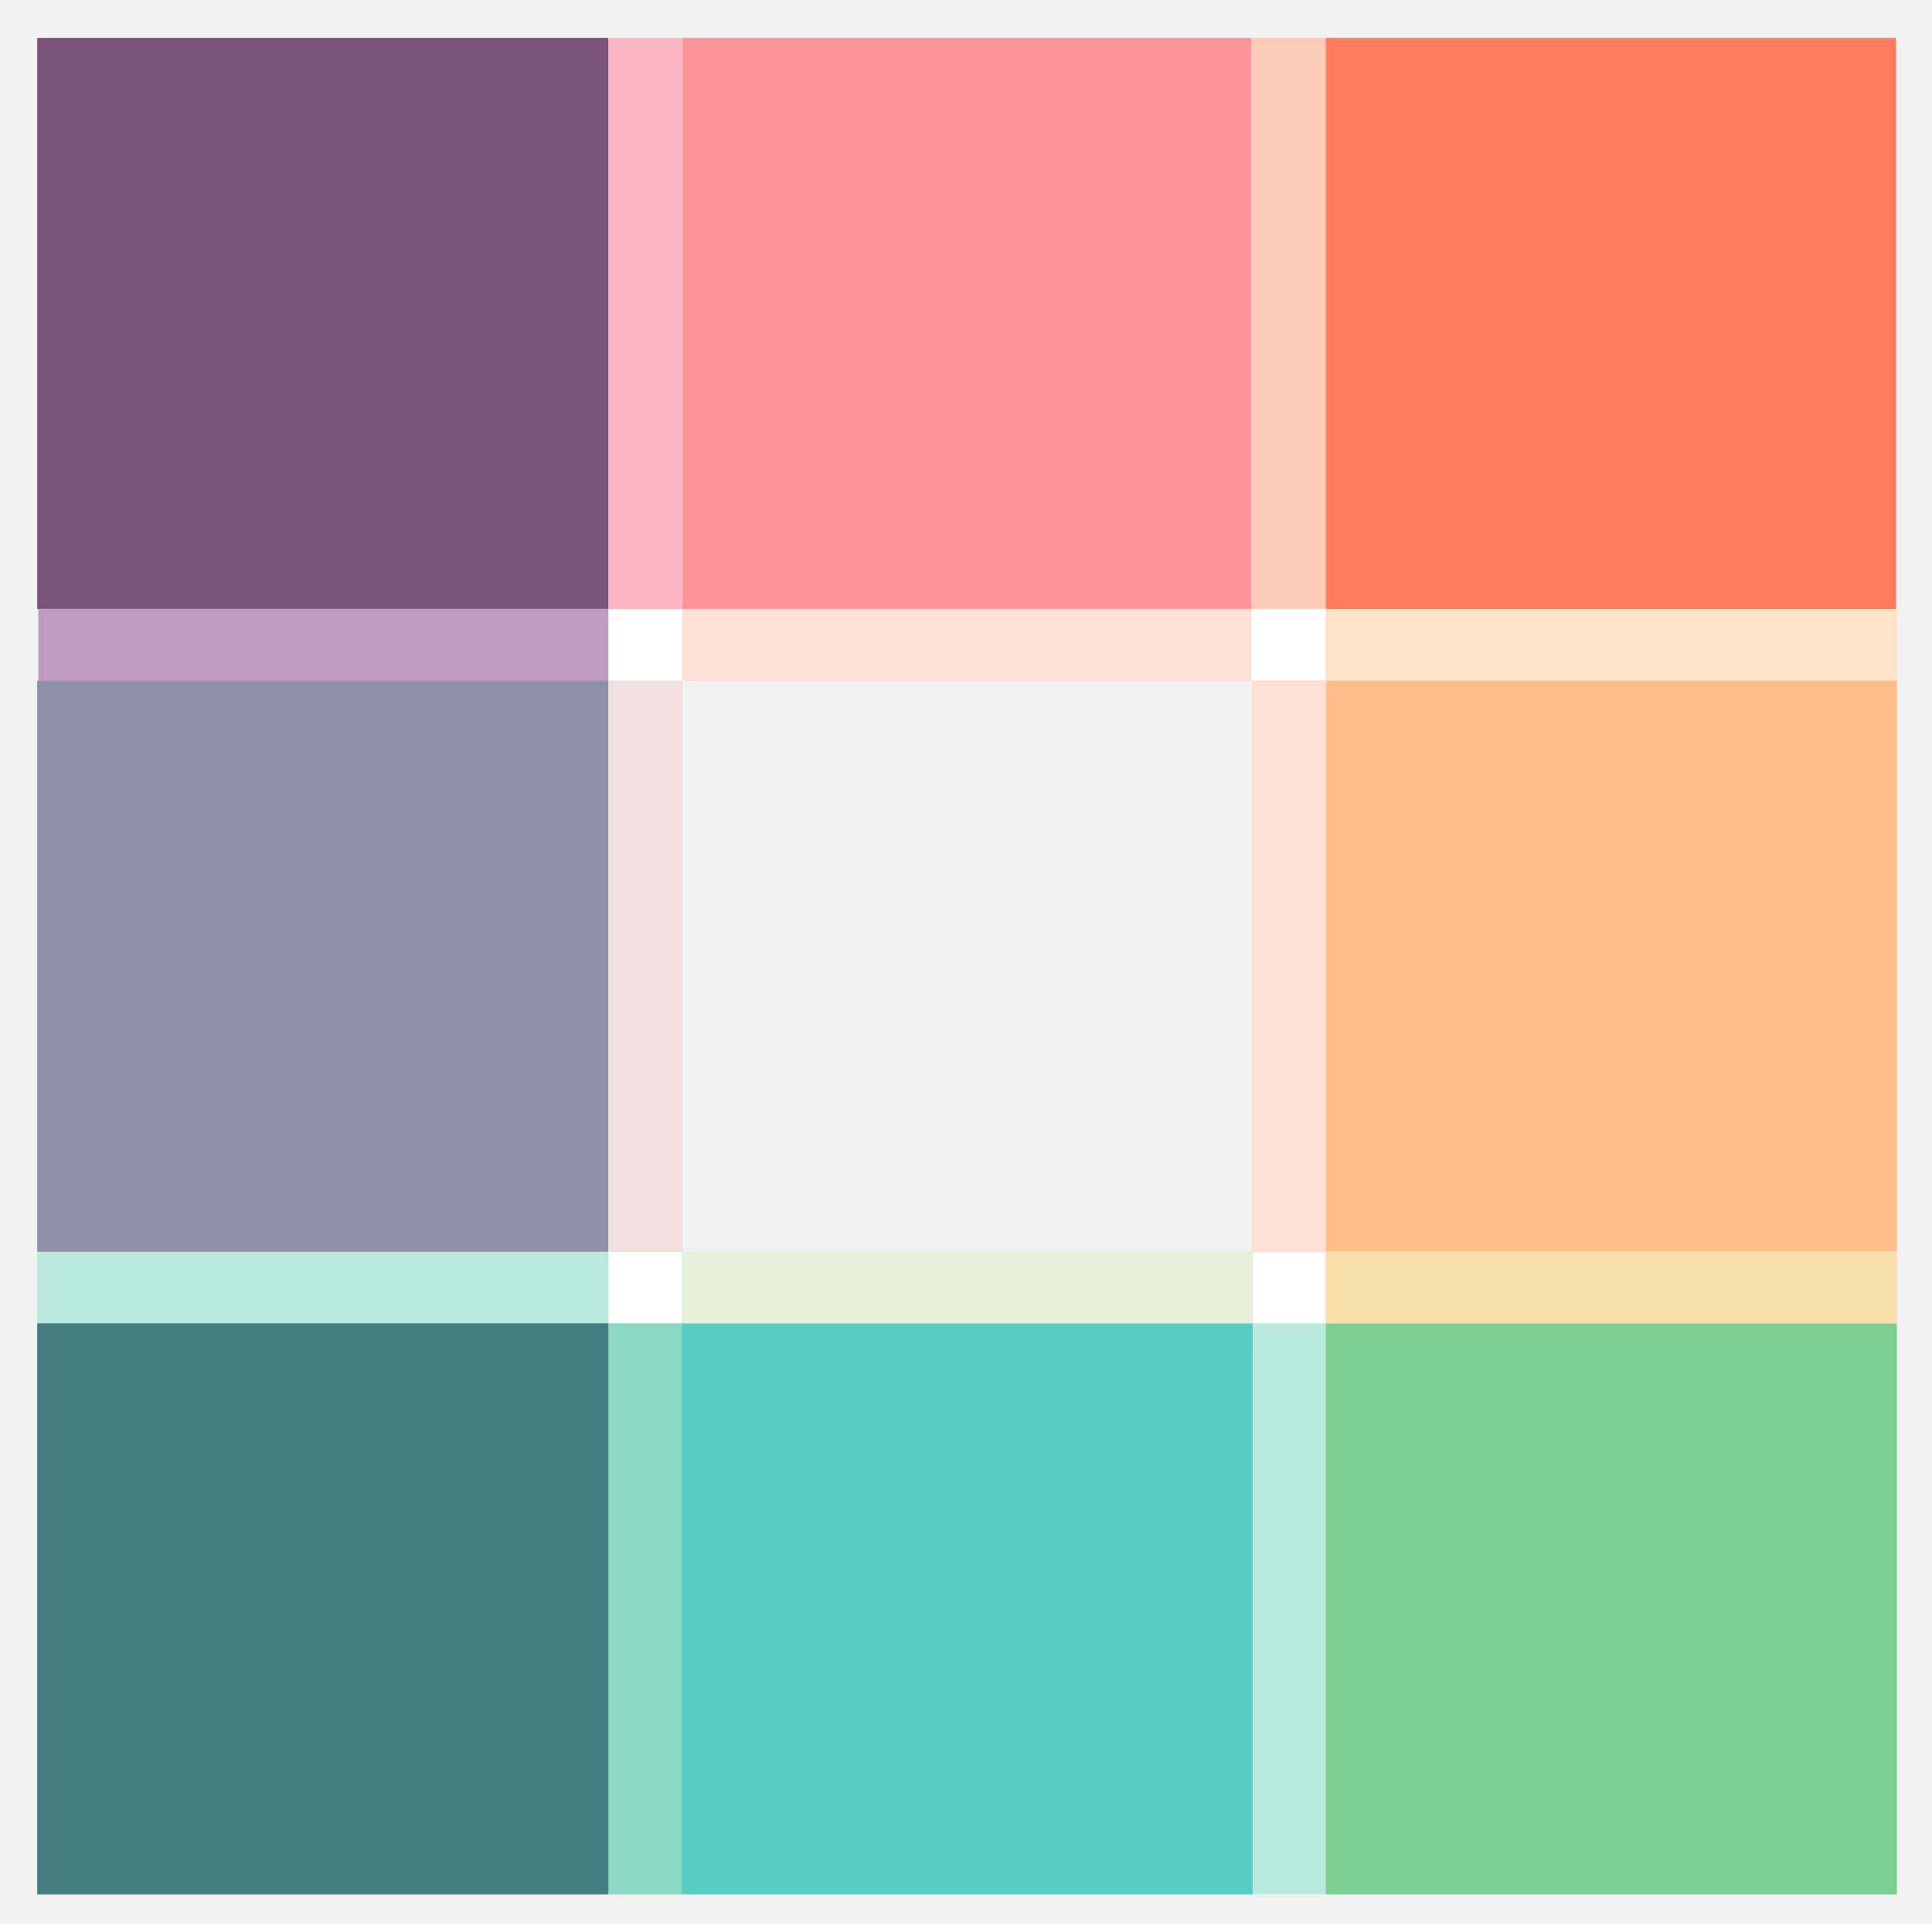
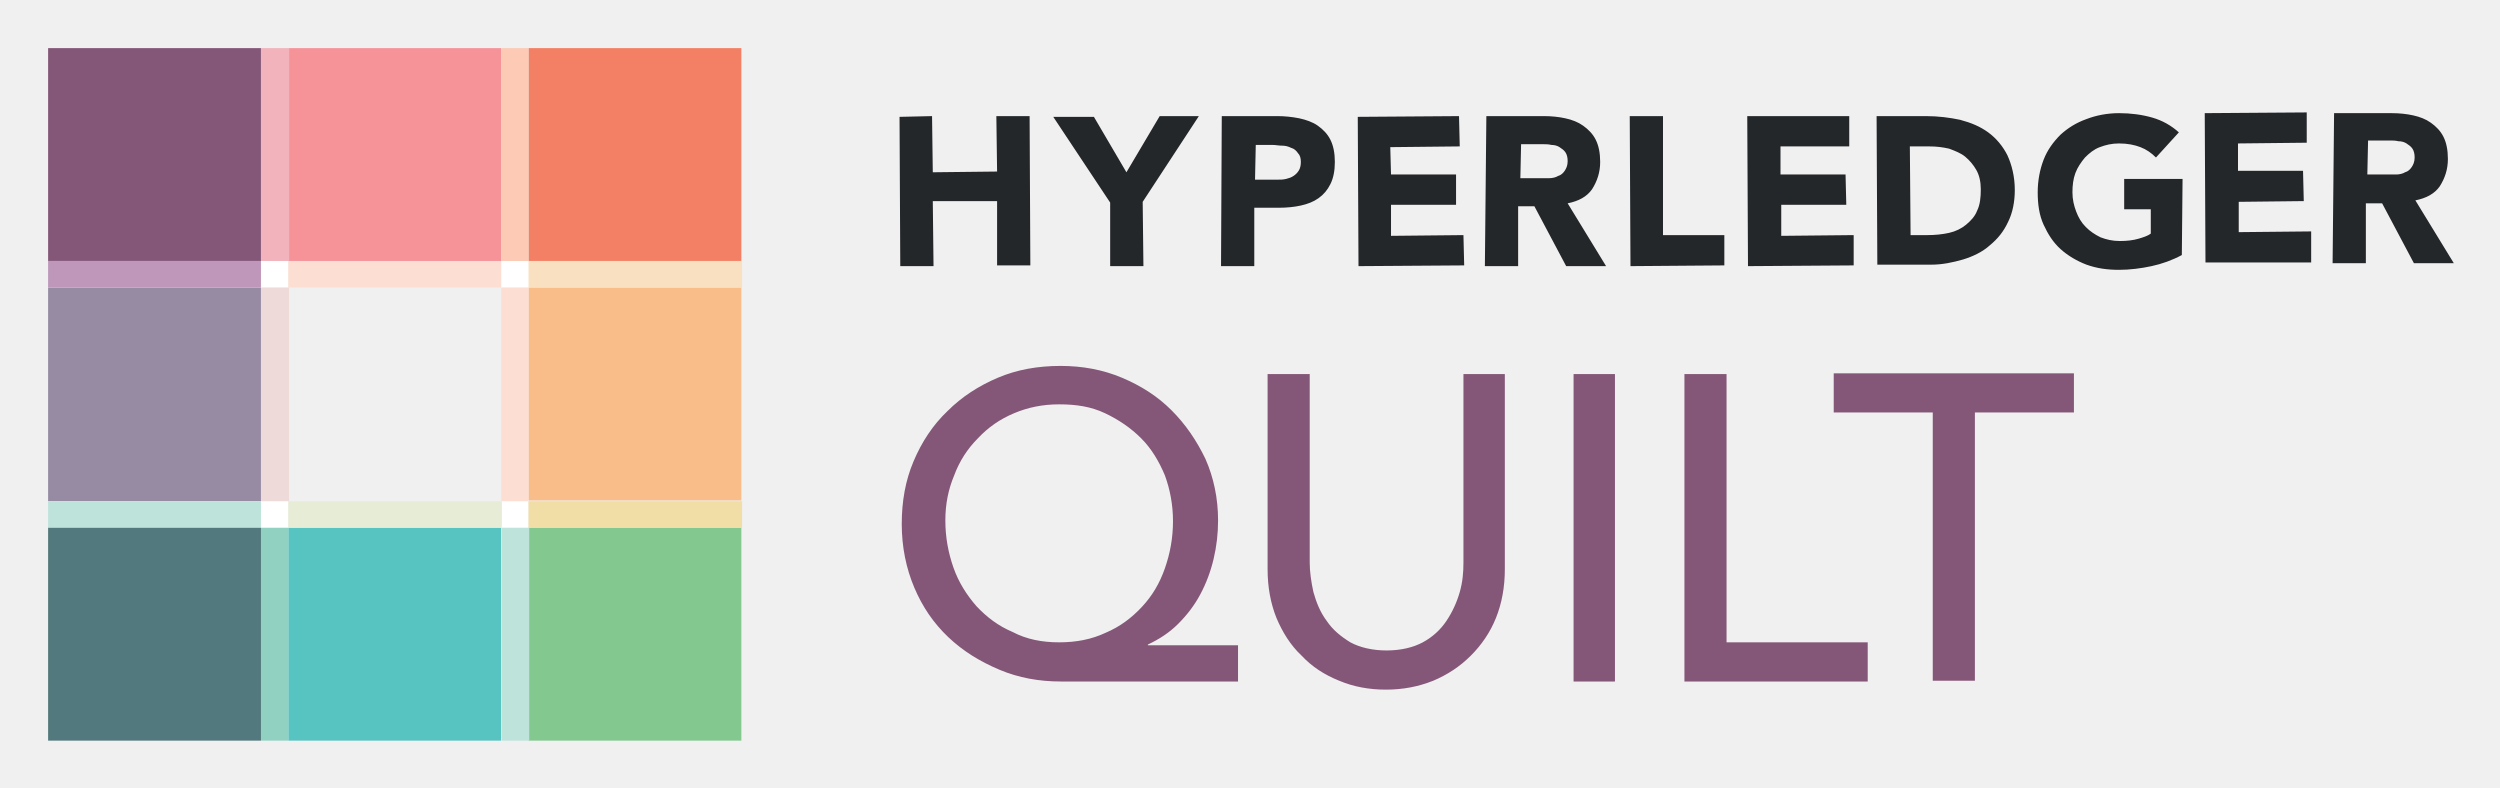
- <svg xmlns="http://www.w3.org/2000/svg" role="img" viewBox="-3.52 304.73 183.04 182.29">
-   <defs>
-     <clipPath id="b">
-       <path fill="none" d="M 0 307.767 L 612 307.767 L 612 484.233 L 0 484.233 Z" />
-     </clipPath>
-     <clipPath id="c" clip-path="url(#a)">
-       <path fill="none" d="M 0 307.767 L 612 307.767 L 612 484.233 L 0 484.233 Z" />
-     </clipPath>
-     <clipPath id="a">
-       <path fill="none" d="M 0.113 483.67 L 611.409 483.67 L 611.409 307.767 L 0.113 307.767 Z" />
-     </clipPath>
-     <clipPath id="d">
-       <path fill="none" d="M 0 307.767 L 612 307.767 L 612 484.233 L 0 484.233 Z" />
-     </clipPath>
-   </defs>
+ <svg xmlns="http://www.w3.org/2000/svg" role="img" viewBox="-6.51 -6.51 338.26 106.51">
+   <style>svg {enable-background:new 0 0 325.7 93.7}</style>
+   <style>.st2{fill:#845778}.st10{fill:#bde3db}.st11{fill:#fdded2}</style>
  <g>
-     <path fill="#fff" d="M115.02 362.374L122.199 362.374 122.199 369.213 115.02 369.213zM54.096 423.358L61.131 423.358 61.131 430.197 54.096 430.197zM54.096 362.462L61.131 362.462 61.131 369.301 54.096 369.301zM115.109 423.358L122.141 423.358 122.141 430.197 115.109 430.197z" clip-path="url(#b)" />
-     <path fill="#ff7c60" d="M 122.066 308.33 L 176.123 308.33 L 176.123 362.451 L 122.066 362.451 Z" clip-path="url(#c)" />
-     <path fill="#ffbd8a" d="M 122.066 369.237 L 176.187 369.237 L 176.187 423.326 L 122.066 423.326 Z" clip-path="url(#c)" />
-     <path fill="#58cdc6" d="M 61.065 430.112 L 115.184 430.112 L 115.184 484.233 L 61.065 484.233 Z" clip-path="url(#c)" />
-     <path fill="#7b537a" d="M 0 362.449 L 54.119 362.449 L 54.119 308.328 L 0 308.328 Z" clip-path="url(#c)" />
-     <path fill="#8e8fa9" d="M 0 423.358 L 54.119 423.358 L 54.119 369.239 L 0 369.239 Z" clip-path="url(#c)" />
-     <path fill="#8bd8c5" d="M 54.119 430.112 L 61.065 430.112 L 61.065 484.233 L 54.119 484.233 Z" clip-path="url(#c)" />
-     <path fill="#be9cc2" d="M 0.113 362.449 L 54.119 362.449 L 54.119 369.237 L 0.113 369.237 Z" clip-path="url(#c)" />
-     <path fill="#bae8de" d="M 0 430.112 L 54.119 430.112 L 54.119 423.356 L 0 423.356 Z" clip-path="url(#c)" />
-     <path fill="#ffe0d6" d="M 61.127 369.237 L 115.028 369.237 L 115.028 362.449 L 61.097 362.449 L 61.097 369.237 L 61.127 369.237" clip-path="url(#c)" />
-     <path fill="#ff939c" d="M 115.028 362.449 L 115.058 362.449 L 115.058 308.33 L 61.127 308.33 L 61.127 362.449 L 115.028 362.449" clip-path="url(#c)" />
-     <path fill="#fab6c2" d="M 61.001 362.449 L 61.127 362.449 L 61.127 308.33 L 54.119 308.33 L 54.119 362.449 L 61.001 362.449" clip-path="url(#c)" />
-     <path fill="#ffcbb8" d="M 115.12 362.449 L 122.066 362.449 L 122.066 308.33 L 115.058 308.33 L 115.058 362.449 L 115.12 362.449" clip-path="url(#c)" />
-     <path fill="#467d7e" d="M 54.057 430.112 L 0 430.112 L 0 484.233 L 54.119 484.233 L 54.119 430.112 L 54.057 430.112" clip-path="url(#c)" />
-     <path fill="#7cce91" d="M 122.066 430.112 L 176.187 430.112 L 176.187 484.233 L 122.066 484.233 Z" clip-path="url(#c)" />
-     <path fill="#f1dede" d="M 61.065 423.326 L 61.127 423.326 L 61.127 369.237 L 54.119 369.237 L 54.119 423.358 L 61.065 423.358 L 61.065 423.326" clip-path="url(#c)" />
-     <path fill="#bae8de" d="M 115.184 430.112 L 122.066 430.112 L 122.066 484.233 L 115.184 484.233 Z" clip-path="url(#c)" />
-     <path fill="#fde2c4" d="M 176.123 362.449 L 122.066 362.449 L 122.066 369.237 L 176.187 369.237 L 176.187 362.449 L 176.123 362.449" clip-path="url(#d)" />
-     <path fill="#f6dfa9" d="M 122.066 423.409 L 122.066 430.112 L 176.187 430.112 L 176.187 423.326 L 122.066 423.326 L 122.066 423.409" clip-path="url(#d)" />
-     <path fill="#ffe0d6" d="M 115.058 423.326 L 115.184 423.326 L 115.184 423.409 L 122.066 423.409 L 122.066 369.187 L 115.058 369.187 L 115.058 423.326" clip-path="url(#d)" />
-     <path fill="#e8f0db" d="M 61.065 430.112 L 115.184 430.112 L 115.184 423.326 L 61.065 423.326 Z" clip-path="url(#d)" />
+     <path fill="#fff" d="M61.3 28.8H65.1V32.4H61.3zM28.8 61.3H32.5V64.9H28.8zM28.8 28.8H32.5V32.4H28.8zM61.3 61.3H65V64.9H61.3z" />
+     <path fill="#24272a" d="M115.2 9.3L119.6 9.2 119.7 16.8 128.4 16.7 128.3 9.2 132.8 9.2 132.9 29.4 128.4 29.4 128.4 20.7 119.7 20.7 119.8 29.5 115.3 29.5zM143.7 20.9L136 9.3 141.5 9.3 145.9 16.8 150.4 9.2 155.7 9.2 148.1 20.8 148.2 29.5 143.7 29.5zM158.8 9.2l7.5 0c1 0 2 .1 3 .3.9.2 1.8.5 2.5 1 .7.5 1.3 1.1 1.7 1.9.4.8.6 1.8.6 3 0 1.2-.2 2.2-.6 3-.4.8-.9 1.4-1.6 1.9-.7.5-1.5.8-2.4 1-.9.2-1.9.3-3 .3l-3.3 0 0 7.9-4.5 0L158.8 9.2zM163.3 17.8l3 0c.4 0 .8 0 1.2-.1.4-.1.7-.2 1-.4.3-.2.5-.4.7-.7.2-.3.3-.7.3-1.2 0-.5-.1-.9-.4-1.2-.2-.3-.5-.6-.9-.7-.4-.2-.8-.3-1.2-.3-.5 0-.9-.1-1.3-.1l-2.3 0L163.3 17.8zM177.2 9.3L190.9 9.2 191 13.3 181.6 13.4 181.7 17.1 190.5 17.1 190.5 21.2 181.7 21.2 181.7 25.4 191.5 25.3 191.6 29.4 177.3 29.5zM194.6 9.2l7.8 0c1 0 2 .1 2.9.3.9.2 1.7.5 2.4 1 .7.5 1.3 1.1 1.7 1.9.4.8.6 1.8.6 3 0 1.4-.4 2.6-1.1 3.7-.7 1-1.8 1.6-3.3 1.9l5.2 8.5-5.4 0-4.3-8.1-2.2 0 0 8.1-4.5 0L194.6 9.2zM199.2 17.6l2.6 0c.4 0 .8 0 1.3 0 .4 0 .9-.1 1.2-.3.4-.1.7-.4.9-.7.2-.3.4-.7.4-1.3 0-.5-.1-.9-.3-1.2-.2-.3-.5-.5-.8-.7-.3-.2-.7-.3-1.1-.3-.4-.1-.8-.1-1.2-.1l-2.9 0L199.2 17.6zM214 9.2L218.5 9.2 218.5 25.3 226.8 25.3 226.8 29.4 214.1 29.5zM229.9 9.2L243.7 9.2 243.7 13.3 234.4 13.3 234.4 17.1 243.2 17.1 243.3 21.2 234.5 21.2 234.5 25.4 244.3 25.3 244.3 29.4 230 29.5zM247.4 9.2l6.7 0c1.6 0 3.2.2 4.6.5 1.5.4 2.7.9 3.8 1.7 1.1.8 2 1.9 2.6 3.1.6 1.3 1 2.9 1 4.7 0 1.6-.3 3.1-.9 4.3-.6 1.3-1.4 2.3-2.5 3.2-1 .9-2.3 1.5-3.6 1.9-1.4.4-2.8.7-4.3.7l-7.3 0L247.4 9.2zM252 25.3l2.3 0c1 0 2-.1 2.9-.3.9-.2 1.7-.6 2.3-1.1.6-.5 1.2-1.1 1.5-1.9.4-.8.5-1.8.5-2.9 0-1-.2-1.9-.6-2.6-.4-.7-.9-1.3-1.5-1.8-.6-.5-1.4-.8-2.2-1.1-.9-.2-1.7-.3-2.7-.3l-2.6 0L252 25.3zM288.7 28c-1.3.7-2.7 1.2-4.1 1.5-1.4.3-2.9.5-4.4.5-1.6 0-3-.2-4.4-.7-1.3-.5-2.5-1.2-3.5-2.1-1-.9-1.7-2-2.3-3.3-.6-1.3-.8-2.8-.8-4.4 0-1.6.3-3.1.8-4.4.5-1.3 1.3-2.4 2.3-3.4 1-.9 2.1-1.6 3.5-2.1 1.3-.5 2.8-.8 4.4-.8 1.6 0 3.1.2 4.5.6 1.4.4 2.6 1.1 3.6 2l-3.1 3.4c-.6-.6-1.3-1.1-2.1-1.4-.8-.3-1.7-.5-2.9-.5-1 0-1.8.2-2.6.5-.8.3-1.4.8-2 1.4-.5.6-1 1.3-1.3 2.1-.3.8-.4 1.7-.4 2.6 0 1 .2 1.8.5 2.6.3.8.7 1.5 1.3 2.1.6.6 1.2 1 2 1.4.8.3 1.6.5 2.6.5 1 0 1.8-.1 2.5-.3.7-.2 1.3-.4 1.7-.7l0-3.3-3.6 0 0-4.1 7.9 0L288.7 28zM291.8 8.8L305.6 8.7 305.6 12.8 296.3 12.9 296.3 16.6 305.1 16.6 305.2 20.7 296.4 20.8 296.4 24.9 306.2 24.8 306.2 29 291.9 29zM309.3 8.8l7.8 0c1 0 2 .1 2.9.3.9.2 1.7.5 2.4 1 .7.5 1.3 1.1 1.7 1.9.4.8.6 1.8.6 3 0 1.4-.4 2.6-1.1 3.7-.7 1-1.8 1.6-3.3 1.9l5.2 8.5-5.4 0-4.3-8.1-2.2 0 0 8.1-4.5 0L309.3 8.8zM313.8 17.1l2.6 0c.4 0 .8 0 1.3 0 .4 0 .9-.1 1.2-.3.4-.1.7-.4.9-.7.2-.3.4-.7.4-1.3 0-.5-.1-.9-.3-1.2-.2-.3-.5-.5-.8-.7-.3-.2-.7-.3-1.1-.3-.4-.1-.8-.1-1.2-.1l-2.9 0L313.8 17.1z" />
+     <g>
+       <path d="M161 85.7h-24c-2.9 0-5.7-.5-8.3-1.6-2.6-1.1-4.9-2.5-6.9-4.4-2-1.9-3.5-4.1-4.6-6.7-1.1-2.6-1.7-5.5-1.7-8.6 0-3.1.5-5.9 1.6-8.5 1.1-2.6 2.6-4.9 4.6-6.8 1.9-1.9 4.2-3.4 6.8-4.5 2.6-1.1 5.4-1.6 8.5-1.6 2.9 0 5.7.5 8.3 1.6 2.6 1.1 4.8 2.5 6.7 4.4 1.9 1.9 3.4 4.1 4.6 6.6 1.1 2.5 1.7 5.3 1.7 8.3 0 1.8-.2 3.5-.6 5.2-.4 1.7-1 3.3-1.8 4.8-.8 1.5-1.8 2.8-3 4-1.2 1.2-2.6 2.1-4.1 2.8v.1H161V85.7zM136.8 80.4c2.3 0 4.4-.4 6.3-1.3 1.9-.8 3.5-2 4.9-3.5 1.4-1.5 2.4-3.2 3.1-5.2.7-2 1.1-4.1 1.1-6.4 0-2.2-.4-4.3-1.1-6.2-.8-1.9-1.8-3.6-3.2-5s-3-2.5-4.9-3.4-3.9-1.2-6.2-1.2c-2.2 0-4.2.4-6.1 1.2-1.9.8-3.5 1.9-4.9 3.4-1.4 1.4-2.5 3.1-3.2 5-.8 1.9-1.2 3.9-1.2 6.1 0 2.3.4 4.4 1.1 6.4.7 2 1.8 3.7 3.1 5.2 1.4 1.5 3 2.7 4.9 3.5C132.4 80 134.5 80.4 136.8 80.4zM170.7 44.1v25.5c0 1.3.2 2.6.5 4 .4 1.4.9 2.7 1.8 3.9.8 1.2 1.9 2.1 3.2 2.9 1.3.7 3 1.1 4.9 1.1s3.6-.4 4.9-1.1c1.3-.7 2.4-1.7 3.2-2.9.8-1.2 1.4-2.5 1.8-3.9.4-1.4.5-2.7.5-4V44.1h5.6v26.4c0 2.4-.4 4.6-1.2 6.6-.8 2-2 3.7-3.4 5.1-1.5 1.5-3.2 2.6-5.1 3.4-2 .8-4.1 1.2-6.4 1.2s-4.4-.4-6.3-1.2c-2-.8-3.7-1.9-5.1-3.4-1.5-1.4-2.6-3.2-3.4-5.1-.8-2-1.2-4.2-1.2-6.6V44.1H170.7zM206.4 44.1h5.6v41.6h-5.6V44.1zM221.5 44.1h5.6v36.3h19.1v5.3h-24.8V44.1zM255 49.3h-13.4v-5.3h32.5v5.3h-13.4v36.3H255V49.3z" class="st2" />
+     </g>
+     <g>
+       <path fill="none" d="M61.3 28.8L61.3 28.8 61.3 28.8 61.3 32.4 32.6 32.4 32.6 61.3 61.3 61.3 61.3 32.4 65 32.4 65 28.8 65 28.8zM61.4 64.9L65 64.9 65 61.4 65 61.3 61.4 61.3zM32.5 28.8L32.5 28.8 28.8 28.8 28.8 32.4 32.5 32.4zM28.8 61.3H32.5V64.9H28.8z" />
+       <path fill="#f38064" d="M65 0H93.8V28.8H65z" />
+       <path fill="#f9bd89" d="M65 32.4H93.8V61.2H65z" />
+       <path fill="#57c4c2" d="M32.5 64.9H61.3V93.7H32.5z" />
+       <path d="M28.8 0L0 0 0 28.8 0 28.8 28.8 28.8z" class="st2" />
+       <path fill="#978ba4" d="M28.8 32.4L0 32.4 0 32.4 0 61.3 28.8 61.3z" />
+       <path fill="#90d1c2" d="M28.8 64.9H32.5V93.7H28.8z" />
+       <path fill="#bf97ba" d="M0 28.8H28.8V32.4H0z" />
+       <path d="M28.8 64.9L28.8 61.3 0 61.3 0 64.9 28.8 64.9z" class="st10" />
+       <path d="M32.6 32.4L61.3 32.4 61.3 28.8 32.6 28.8 32.5 28.8 32.5 32.4z" class="st11" />
+       <path fill="#f59399" d="M61.3 28.8L61.3 28.8 61.3 0 32.6 0 32.6 28.8z" />
+       <path fill="#f2b3bc" d="M32.5 28.8L32.5 28.8 32.6 28.8 32.6 0 32.5 0 28.8 0 28.8 28.8z" />
+       <path fill="#fccab5" d="M61.3 28.8L65 28.8 65 28.8 65 0 65 0 61.3 0 61.3 0 61.3 28.8z" />
+       <path fill="#52797d" d="M28.8 64.9L0 64.9 0 93.7 28.8 93.7 28.8 93.7 28.8 64.9z" />
+       <path fill="#82c88f" d="M65 64.9H93.8V93.7H65z" />
+       <path fill="#eddad9" d="M32.5 61.3L32.6 61.3 32.6 32.4 32.5 32.4 28.8 32.4 28.8 61.3 32.5 61.3z" />
+       <path d="M61.4 64.9H65.1V93.7H61.4z" class="st10" />
+       <path fill="#f8e0c1" d="M93.8 28.8L65 28.8 65 32.4 65 32.4 93.9 32.4 93.9 28.8z" />
+       <path fill="#f1dda6" d="M65 61.3L65 61.4 65 64.9 93.9 64.9 93.9 61.4 93.9 61.3 65 61.3z" />
+       <path d="M61.3 61.3L61.4 61.3 61.4 61.3 65 61.3 65 61.3 65 32.4 65 32.4 61.3 32.4z" class="st11" />
+       <path fill="#e7ecd7" d="M61.4 61.3L61.3 61.3 32.6 61.3 32.5 61.3 32.5 61.3 32.5 64.9 61.4 64.9 61.4 61.3z" />
+     </g>
  </g>
</svg>
